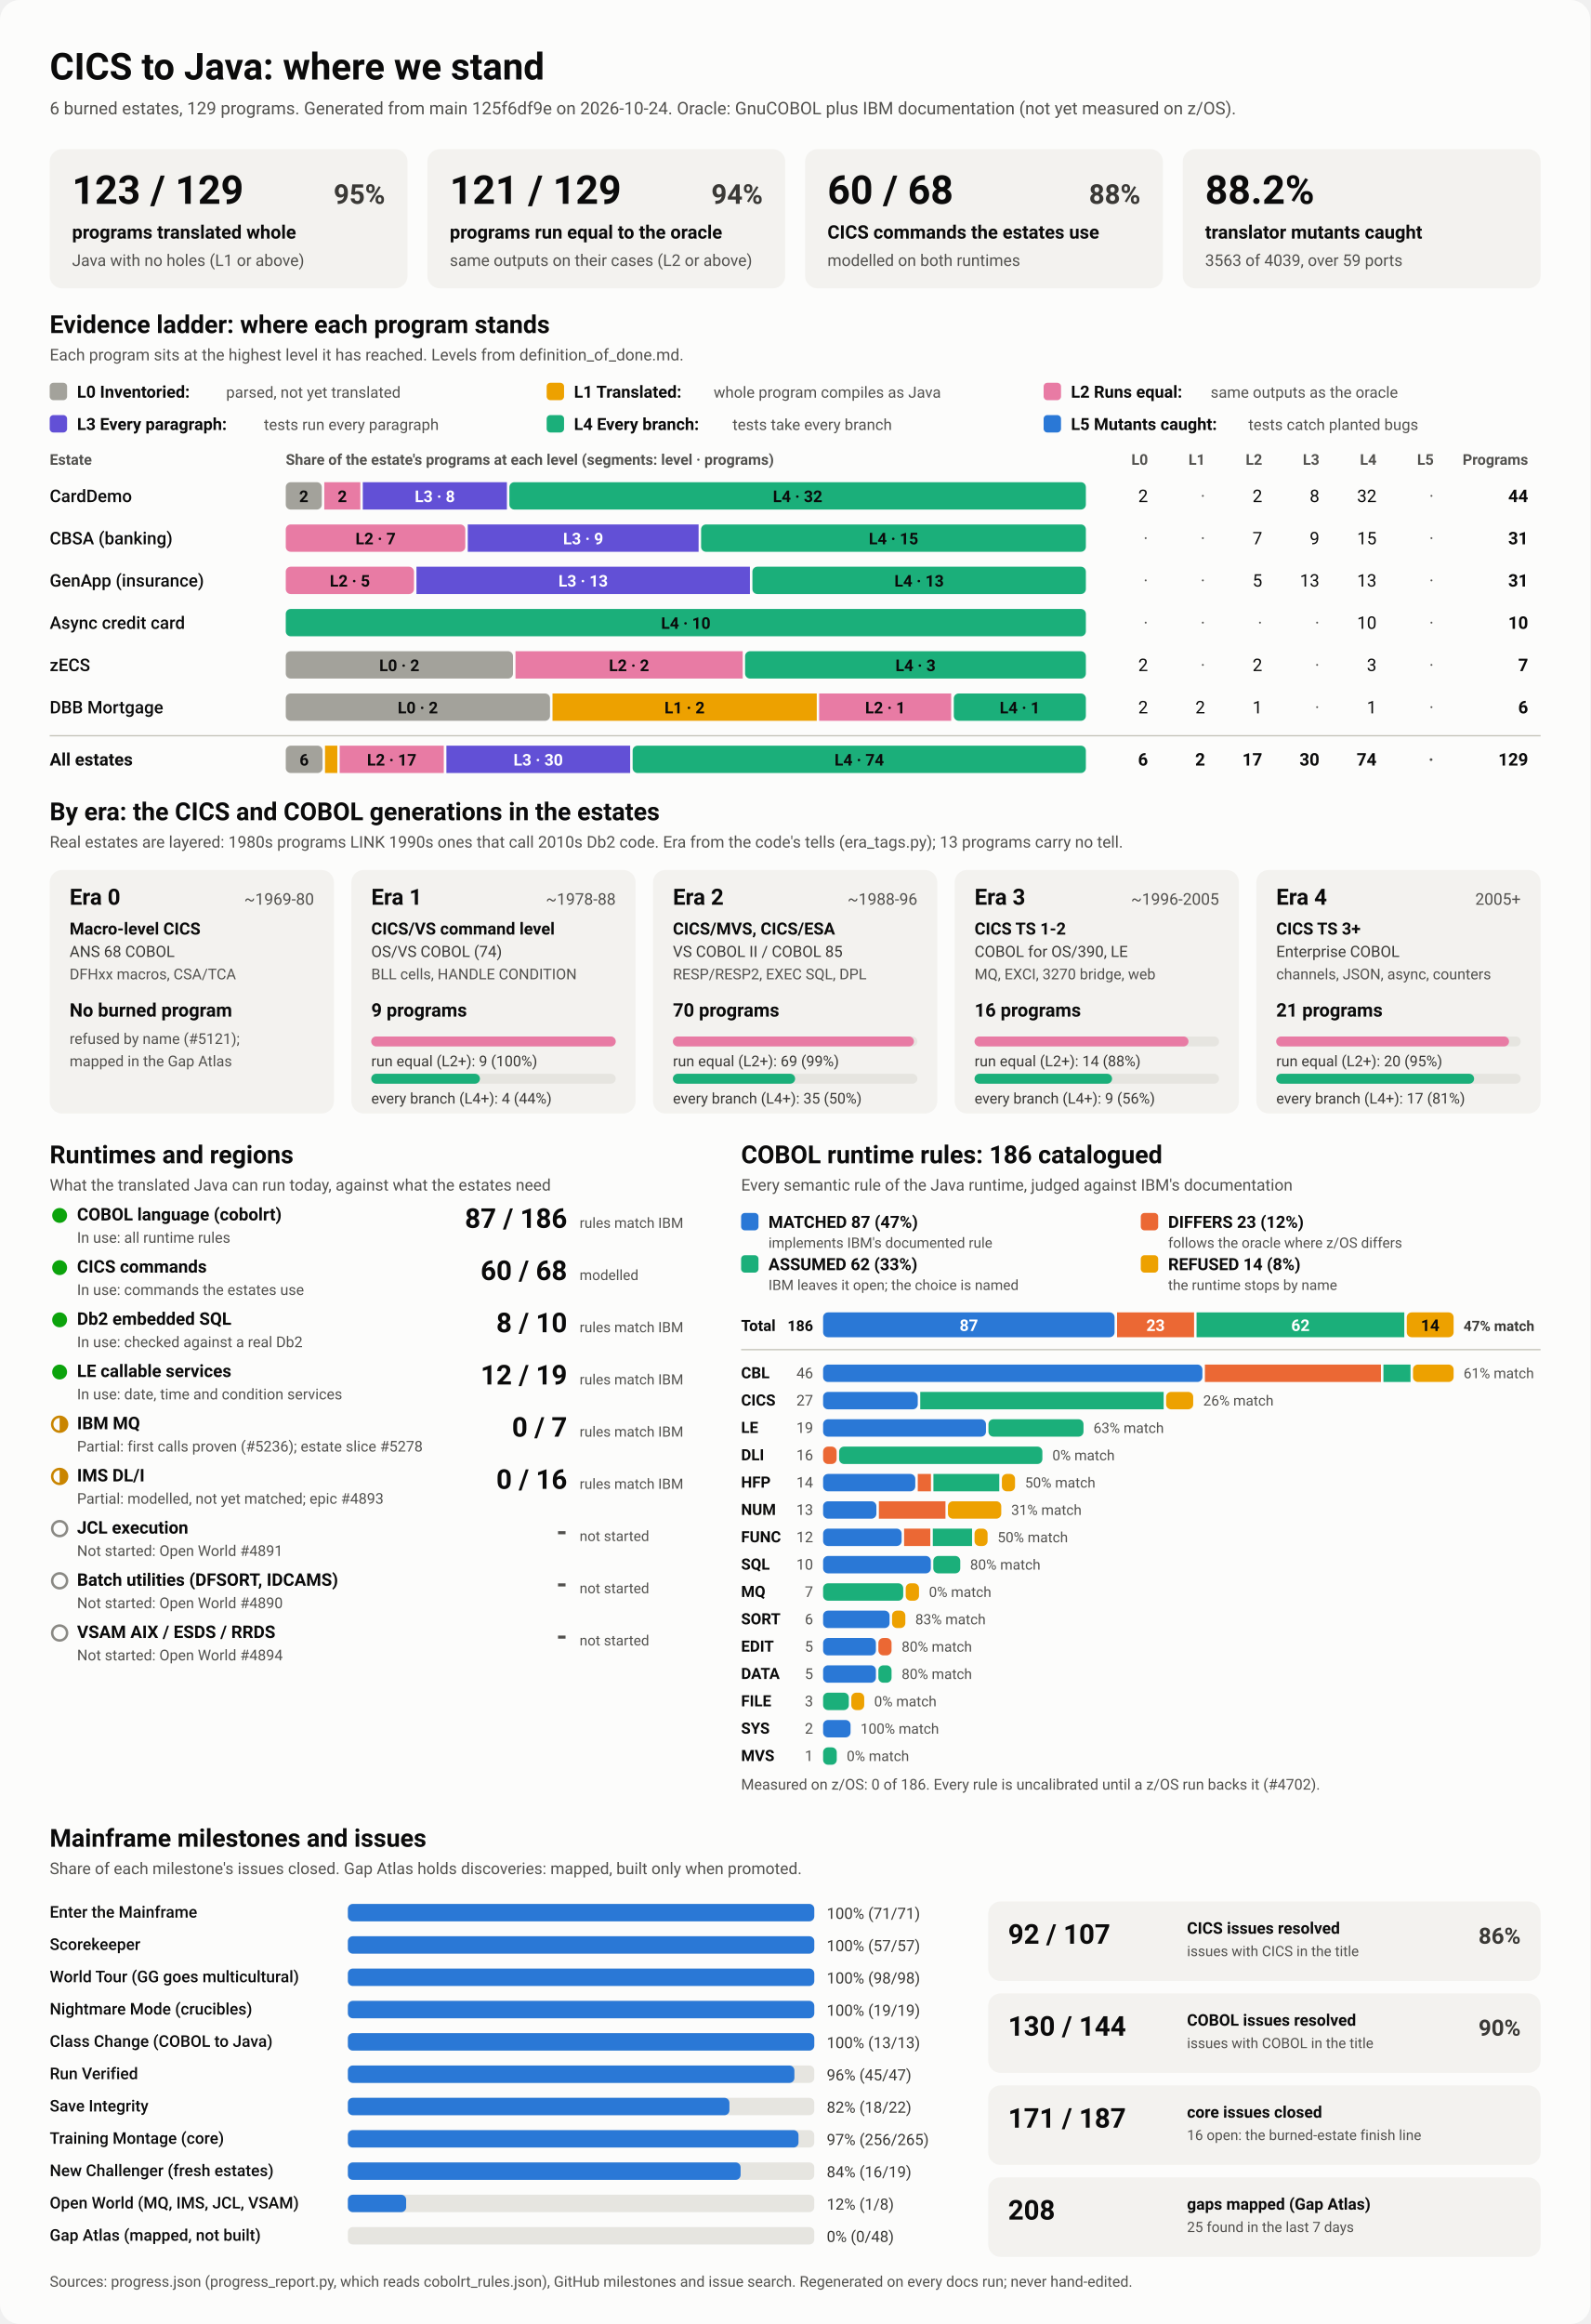
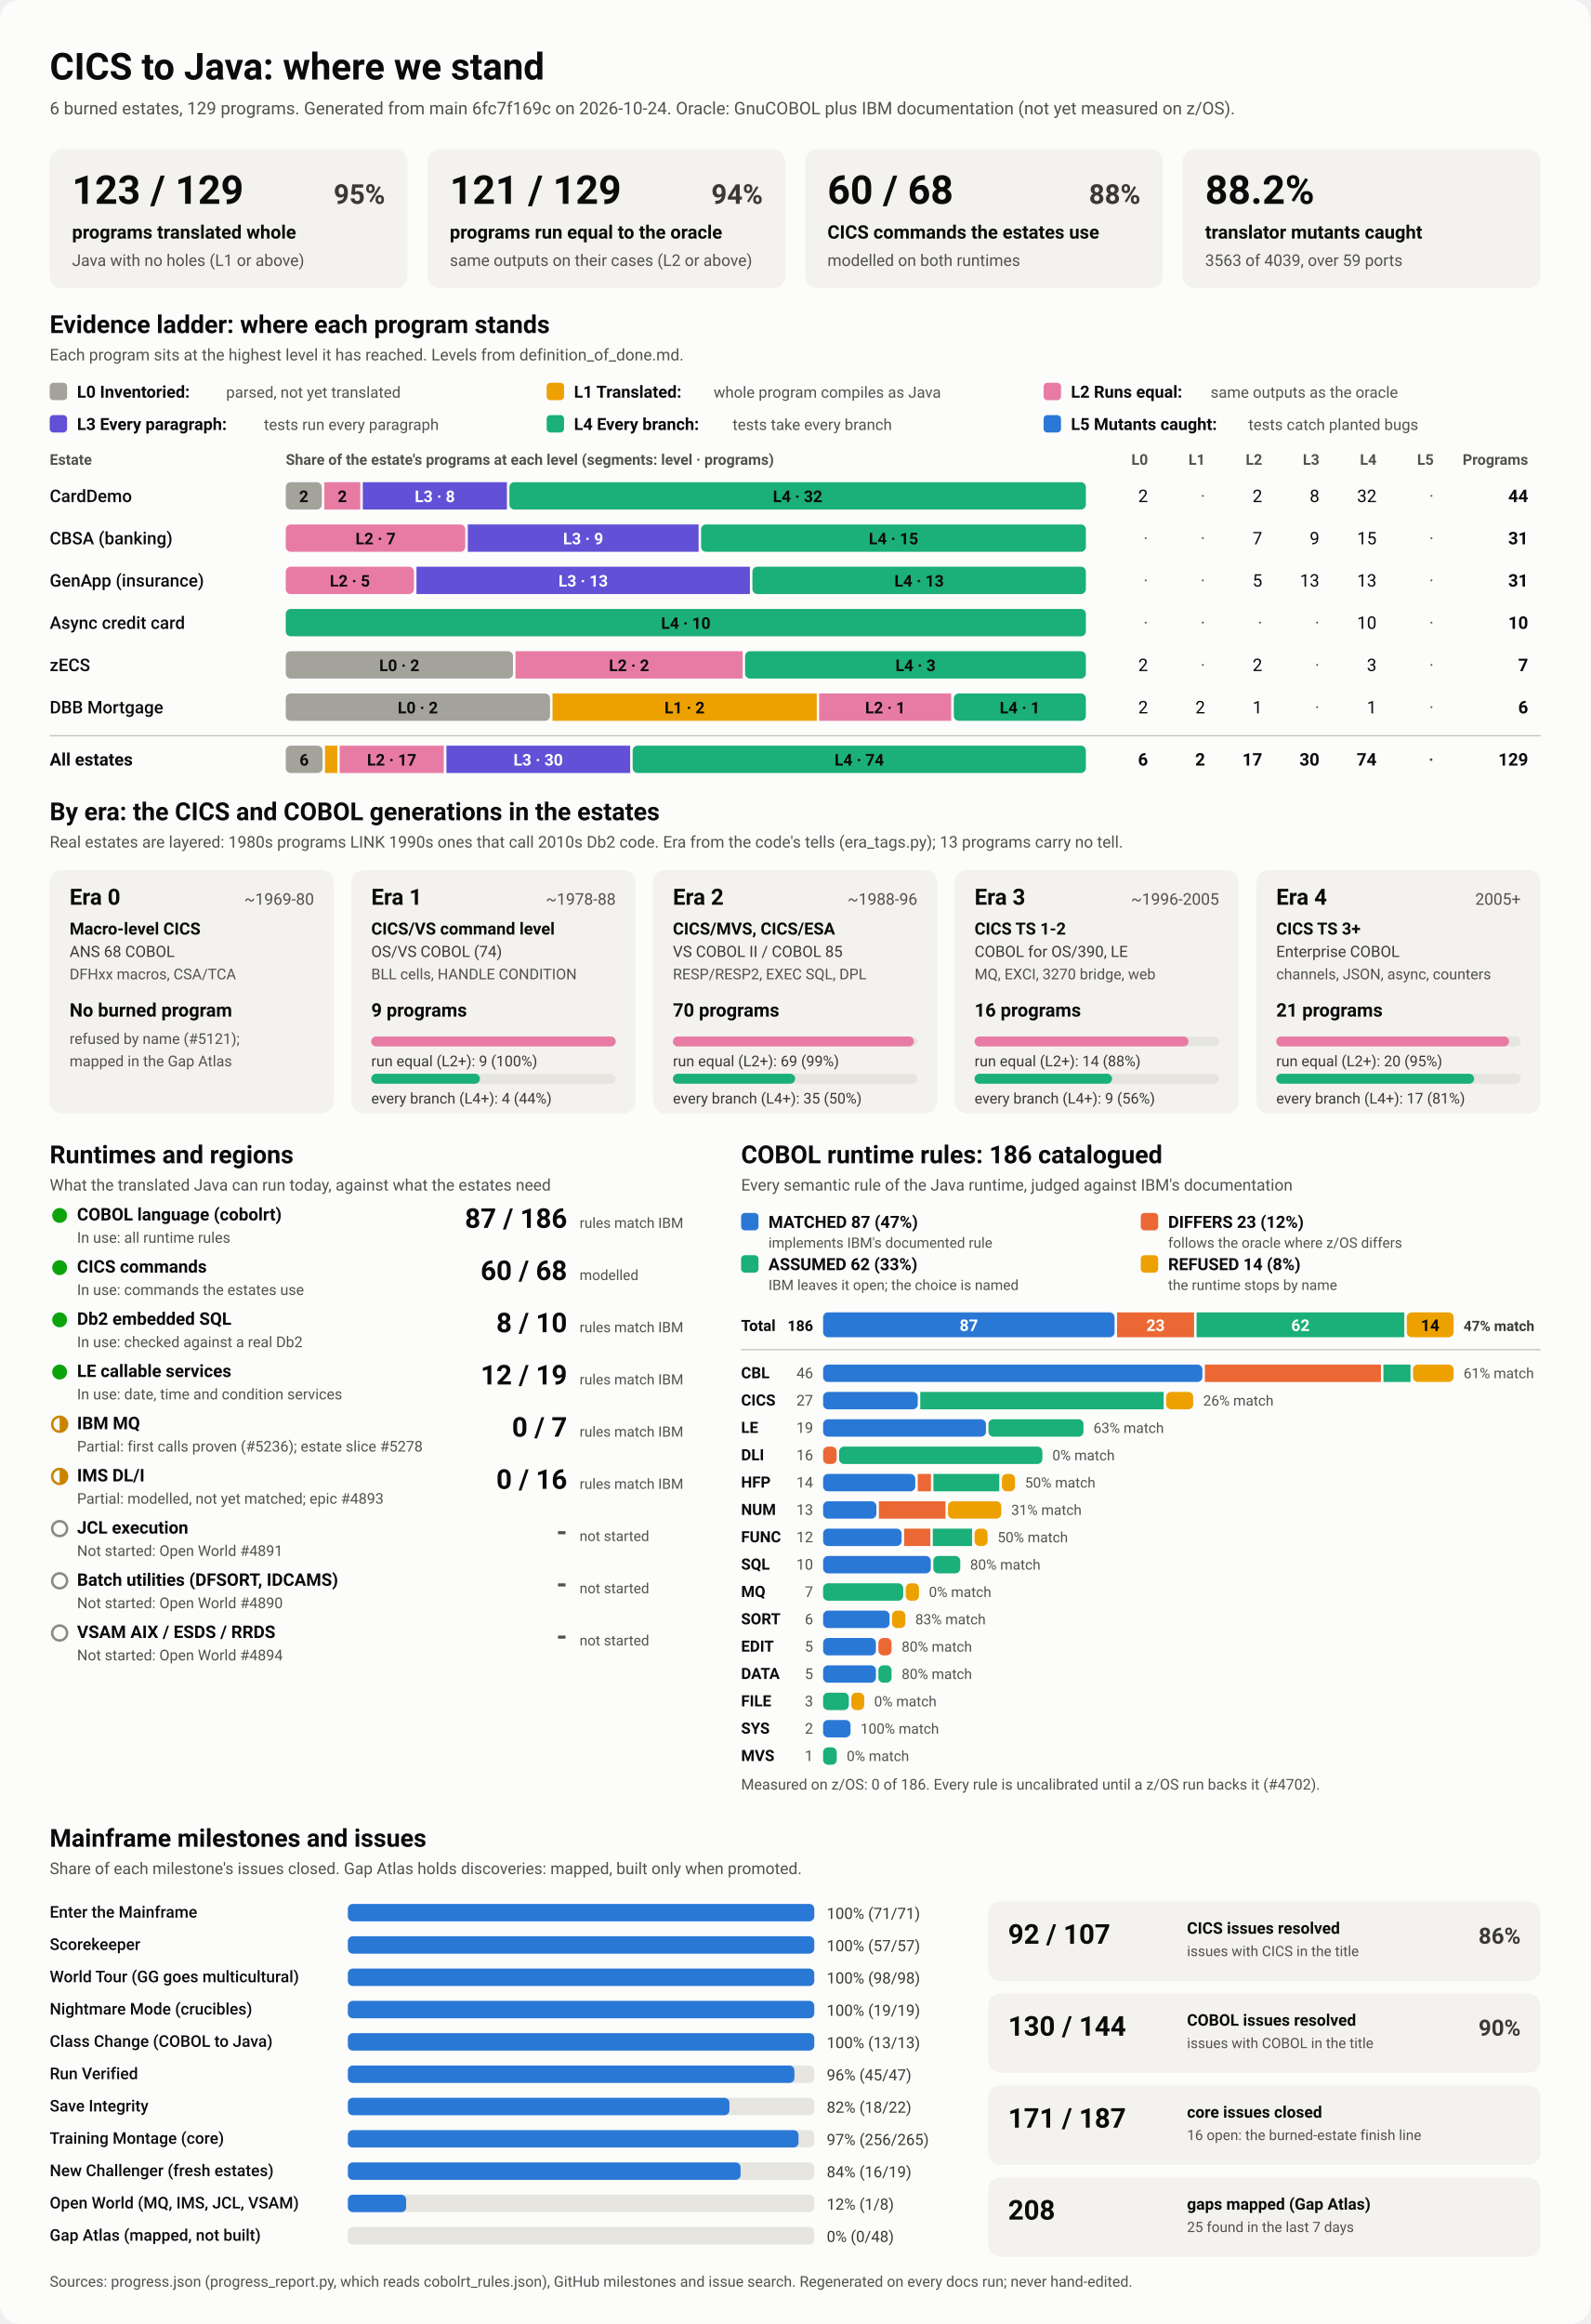
<svg xmlns="http://www.w3.org/2000/svg" viewBox="0 0 1280 1870" width="1280" height="1870" role="img" aria-labelledby="ttl">
  <style>
    svg { font-family: system-ui, -apple-system, 'Segoe UI', Roboto, Helvetica, Arial, sans-serif; }
    .bg { fill: #fcfcfb; }
    .card { fill: #f3f2ef; }
    .track { fill: #e6e5e0; }
    .rule { stroke: #c3c2b7; stroke-width: 1; }
    .t1 { fill: #0b0b0b; } .t2 { fill: #3a3936; } .t3 { fill: #52514e; }
    .on-dark { fill: #ffffff; } .on-light { fill: #0b0b0b; }
    .lv0 { fill: #a3a29b; } .lv1 { fill: #eda100; } .lv2 { fill: #e87ba4; } .lv3 { fill: #6250d6; } .lv4 { fill: #1baf7a; } .lv5 { fill: #2a78d6; } 
    .s0 { fill: #2a78d6; } .s1 { fill: #eb6834; } .s2 { fill: #1baf7a; } .s3 { fill: #eda100; } 
    .prog { fill: #2a78d6; }
    .st-good { fill: #0ca30c; } .st-warn { fill: none; stroke: #c98500; stroke-width: 2; }
    .st-warn-fill { fill: #c98500; } .st-none { fill: none; stroke: #8a8984; stroke-width: 2; }
    @media (prefers-color-scheme: dark) {
      .bg { fill: #1a1a19; } .card { fill: #242422; } .track { fill: #383835; } .rule { stroke: #52514e; }
      .t1 { fill: #f0efec; } .t2 { fill: #dddcd6; } .t3 { fill: #c3c2b7; }
      .on-light { fill: #0b0b0b; } .prog { fill: #3987e5; }
      .lv0 { fill: #6b6a64; } .lv1 { fill: #c98500; } .lv2 { fill: #d55181; } .lv3 { fill: #9085e9; } .lv4 { fill: #199e70; } .lv5 { fill: #3987e5; } 
      .s0 { fill: #3987e5; } .s1 { fill: #d95926; } .s2 { fill: #199e70; } .s3 { fill: #c98500; } 
    }
  </style>
  <rect class="bg" width="1280" height="1870" rx="16" />
  <text x="40.0" y="64.0" class="t1" font-size="30" font-weight="700" text-anchor="start">CICS to Java: where we stand</text>
-   <text x="40.0" y="92.0" class="t3" font-size="14" font-weight="400" text-anchor="start">6 burned estates, 129 programs. Generated from main 125f6df9e on 2026-10-24. Oracle: GnuCOBOL plus IBM documentation (not yet measured on z/OS).</text>
+   <text x="40.0" y="92.0" class="t3" font-size="14" font-weight="400" text-anchor="start">6 burned estates, 129 programs. Generated from main 6fc7f169c on 2026-10-24. Oracle: GnuCOBOL plus IBM documentation (not yet measured on z/OS).</text>
  <rect x="40.0" y="120.0" width="288.0" height="112.0" rx="10" class="card" />
  <text x="58.0" y="164.0" class="t1" font-size="32" font-weight="700" text-anchor="start">123 / 129</text>
  <text x="310.0" y="164.0" class="t2" font-size="22" font-weight="600" text-anchor="end">95%</text>
  <text x="58.0" y="192.0" class="t1" font-size="15" font-weight="600" text-anchor="start">programs translated whole</text>
  <text x="58.0" y="214.0" class="t3" font-size="13" font-weight="400" text-anchor="start">Java with no holes (L1 or above)</text>
  <rect x="344.0" y="120.0" width="288.0" height="112.0" rx="10" class="card" />
  <text x="362.0" y="164.0" class="t1" font-size="32" font-weight="700" text-anchor="start">121 / 129</text>
  <text x="614.0" y="164.0" class="t2" font-size="22" font-weight="600" text-anchor="end">94%</text>
  <text x="362.0" y="192.0" class="t1" font-size="15" font-weight="600" text-anchor="start">programs run equal to the oracle</text>
  <text x="362.0" y="214.0" class="t3" font-size="13" font-weight="400" text-anchor="start">same outputs on their cases (L2 or above)</text>
  <rect x="648.0" y="120.0" width="288.0" height="112.0" rx="10" class="card" />
  <text x="666.0" y="164.0" class="t1" font-size="32" font-weight="700" text-anchor="start">60 / 68</text>
  <text x="918.0" y="164.0" class="t2" font-size="22" font-weight="600" text-anchor="end">88%</text>
  <text x="666.0" y="192.0" class="t1" font-size="15" font-weight="600" text-anchor="start">CICS commands the estates use</text>
  <text x="666.0" y="214.0" class="t3" font-size="13" font-weight="400" text-anchor="start">modelled on both runtimes</text>
  <rect x="952.0" y="120.0" width="288.0" height="112.0" rx="10" class="card" />
  <text x="970.0" y="164.0" class="t1" font-size="32" font-weight="700" text-anchor="start">88.2%</text>
  <text x="970.0" y="192.0" class="t1" font-size="15" font-weight="600" text-anchor="start">translator mutants caught</text>
  <text x="970.0" y="214.0" class="t3" font-size="13" font-weight="400" text-anchor="start">3563 of 4039, over 59 ports</text>
  <text x="40.0" y="268.0" class="t1" font-size="20" font-weight="700" text-anchor="start">Evidence ladder: where each program stands</text>
  <text x="40.0" y="290.0" class="t3" font-size="13" font-weight="400" text-anchor="start">Each program sits at the highest level it has reached. Levels from definition_of_done.md.</text>
  <rect x="40.0" y="308.0" width="14.0" height="14.0" rx="3" class="lv0" />
  <text x="62.0" y="320.0" class="t1" font-size="13.5" font-weight="600" text-anchor="start">L0 Inventoried:</text>
  <text x="182.0" y="320.0" class="t3" font-size="12.5" font-weight="400" text-anchor="start">parsed, not yet translated</text>
  <rect x="440.0" y="308.0" width="14.0" height="14.0" rx="3" class="lv1" />
  <text x="462.0" y="320.0" class="t1" font-size="13.5" font-weight="600" text-anchor="start">L1 Translated:</text>
  <text x="574.4" y="320.0" class="t3" font-size="12.5" font-weight="400" text-anchor="start">whole program compiles as Java</text>
  <rect x="840.0" y="308.0" width="14.0" height="14.0" rx="3" class="lv2" />
  <text x="862.0" y="320.0" class="t1" font-size="13.5" font-weight="600" text-anchor="start">L2 Runs equal:</text>
  <text x="974.4" y="320.0" class="t3" font-size="12.5" font-weight="400" text-anchor="start">same outputs as the oracle</text>
  <rect x="40.0" y="334.0" width="14.0" height="14.0" rx="3" class="lv3" />
  <text x="62.0" y="346.0" class="t1" font-size="13.5" font-weight="600" text-anchor="start">L3 Every paragraph:</text>
  <text x="212.4" y="346.0" class="t3" font-size="12.5" font-weight="400" text-anchor="start">tests run every paragraph</text>
  <rect x="440.0" y="334.0" width="14.0" height="14.0" rx="3" class="lv4" />
  <text x="462.0" y="346.0" class="t1" font-size="13.5" font-weight="600" text-anchor="start">L4 Every branch:</text>
  <text x="589.6" y="346.0" class="t3" font-size="12.5" font-weight="400" text-anchor="start">tests take every branch</text>
  <rect x="840.0" y="334.0" width="14.0" height="14.0" rx="3" class="lv5" />
  <text x="862.0" y="346.0" class="t1" font-size="13.5" font-weight="600" text-anchor="start">L5 Mutants caught:</text>
  <text x="1004.8" y="346.0" class="t3" font-size="12.5" font-weight="400" text-anchor="start">tests catch planted bugs</text>
  <text x="40.0" y="374.0" class="t3" font-size="12" font-weight="600" text-anchor="start">Estate</text>
  <text x="230.0" y="374.0" class="t3" font-size="12" font-weight="600" text-anchor="start">Share of the estate's programs at each level (segments: level · programs)</text>
  <text x="924.0" y="374.0" class="t3" font-size="12" font-weight="600" text-anchor="end">L0</text>
  <text x="970.0" y="374.0" class="t3" font-size="12" font-weight="600" text-anchor="end">L1</text>
  <text x="1016.0" y="374.0" class="t3" font-size="12" font-weight="600" text-anchor="end">L2</text>
  <text x="1062.0" y="374.0" class="t3" font-size="12" font-weight="600" text-anchor="end">L3</text>
  <text x="1108.0" y="374.0" class="t3" font-size="12" font-weight="600" text-anchor="end">L4</text>
  <text x="1154.0" y="374.0" class="t3" font-size="12" font-weight="600" text-anchor="end">L5</text>
  <text x="1230.0" y="374.0" class="t3" font-size="12" font-weight="600" text-anchor="end">Programs</text>
  <text x="40.0" y="404.0" class="t1" font-size="14" font-weight="500" text-anchor="start">CardDemo</text>
  <rect x="230.0" y="388.0" width="29.0" height="22.0" rx="4" class="lv0" />
  <text x="244.5" y="404.0" class="on-light" font-size="13" font-weight="600" text-anchor="middle">2</text>
  <rect x="261.0" y="388.0" width="29.0" height="22.0" rx="0" class="lv2" />
  <text x="275.5" y="404.0" class="on-light" font-size="13" font-weight="600" text-anchor="middle">2</text>
  <rect x="292.0" y="388.0" width="116.0" height="22.0" rx="0" class="lv3" />
  <text x="350.0" y="404.0" class="on-dark" font-size="13" font-weight="600" text-anchor="middle">L3 · 8</text>
  <rect x="410.0" y="388.0" width="464.0" height="22.0" rx="4" class="lv4" />
  <text x="642.0" y="404.0" class="on-light" font-size="13" font-weight="600" text-anchor="middle">L4 · 32</text>
  <text x="924.0" y="404.0" class="t1" font-size="14" font-weight="400" text-anchor="end">2</text>
  <text x="970.0" y="404.0" class="t3" font-size="14" font-weight="400" text-anchor="end">·</text>
  <text x="1016.0" y="404.0" class="t1" font-size="14" font-weight="400" text-anchor="end">2</text>
  <text x="1062.0" y="404.0" class="t1" font-size="14" font-weight="400" text-anchor="end">8</text>
  <text x="1108.0" y="404.0" class="t1" font-size="14" font-weight="400" text-anchor="end">32</text>
  <text x="1154.0" y="404.0" class="t3" font-size="14" font-weight="400" text-anchor="end">·</text>
  <text x="1230.0" y="404.0" class="t1" font-size="14" font-weight="700" text-anchor="end">44</text>
  <text x="40.0" y="438.0" class="t1" font-size="14" font-weight="500" text-anchor="start">CBSA (banking)</text>
  <rect x="230.0" y="422.0" width="144.5" height="22.0" rx="4" class="lv2" />
  <text x="302.3" y="438.0" class="on-light" font-size="13" font-weight="600" text-anchor="middle">L2 · 7</text>
  <rect x="376.5" y="422.0" width="185.8" height="22.0" rx="0" class="lv3" />
  <text x="469.4" y="438.0" class="on-dark" font-size="13" font-weight="600" text-anchor="middle">L3 · 9</text>
  <rect x="564.3" y="422.0" width="309.7" height="22.0" rx="4" class="lv4" />
  <text x="719.2" y="438.0" class="on-light" font-size="13" font-weight="600" text-anchor="middle">L4 · 15</text>
  <text x="924.0" y="438.0" class="t3" font-size="14" font-weight="400" text-anchor="end">·</text>
  <text x="970.0" y="438.0" class="t3" font-size="14" font-weight="400" text-anchor="end">·</text>
  <text x="1016.0" y="438.0" class="t1" font-size="14" font-weight="400" text-anchor="end">7</text>
  <text x="1062.0" y="438.0" class="t1" font-size="14" font-weight="400" text-anchor="end">9</text>
  <text x="1108.0" y="438.0" class="t1" font-size="14" font-weight="400" text-anchor="end">15</text>
  <text x="1154.0" y="438.0" class="t3" font-size="14" font-weight="400" text-anchor="end">·</text>
  <text x="1230.0" y="438.0" class="t1" font-size="14" font-weight="700" text-anchor="end">31</text>
  <text x="40.0" y="472.0" class="t1" font-size="14" font-weight="500" text-anchor="start">GenApp (insurance)</text>
  <rect x="230.0" y="456.0" width="103.2" height="22.0" rx="4" class="lv2" />
  <text x="281.6" y="472.0" class="on-light" font-size="13" font-weight="600" text-anchor="middle">L2 · 5</text>
  <rect x="335.2" y="456.0" width="268.4" height="22.0" rx="0" class="lv3" />
  <text x="469.4" y="472.0" class="on-dark" font-size="13" font-weight="600" text-anchor="middle">L3 · 13</text>
  <rect x="605.6" y="456.0" width="268.4" height="22.0" rx="4" class="lv4" />
  <text x="739.8" y="472.0" class="on-light" font-size="13" font-weight="600" text-anchor="middle">L4 · 13</text>
  <text x="924.0" y="472.0" class="t3" font-size="14" font-weight="400" text-anchor="end">·</text>
  <text x="970.0" y="472.0" class="t3" font-size="14" font-weight="400" text-anchor="end">·</text>
  <text x="1016.0" y="472.0" class="t1" font-size="14" font-weight="400" text-anchor="end">5</text>
  <text x="1062.0" y="472.0" class="t1" font-size="14" font-weight="400" text-anchor="end">13</text>
  <text x="1108.0" y="472.0" class="t1" font-size="14" font-weight="400" text-anchor="end">13</text>
  <text x="1154.0" y="472.0" class="t3" font-size="14" font-weight="400" text-anchor="end">·</text>
  <text x="1230.0" y="472.0" class="t1" font-size="14" font-weight="700" text-anchor="end">31</text>
  <text x="40.0" y="506.0" class="t1" font-size="14" font-weight="500" text-anchor="start">Async credit card</text>
  <rect x="230.0" y="490.0" width="644.0" height="22.0" rx="4" class="lv4" />
  <text x="552.0" y="506.0" class="on-light" font-size="13" font-weight="600" text-anchor="middle">L4 · 10</text>
  <text x="924.0" y="506.0" class="t3" font-size="14" font-weight="400" text-anchor="end">·</text>
  <text x="970.0" y="506.0" class="t3" font-size="14" font-weight="400" text-anchor="end">·</text>
  <text x="1016.0" y="506.0" class="t3" font-size="14" font-weight="400" text-anchor="end">·</text>
  <text x="1062.0" y="506.0" class="t3" font-size="14" font-weight="400" text-anchor="end">·</text>
  <text x="1108.0" y="506.0" class="t1" font-size="14" font-weight="400" text-anchor="end">10</text>
  <text x="1154.0" y="506.0" class="t3" font-size="14" font-weight="400" text-anchor="end">·</text>
  <text x="1230.0" y="506.0" class="t1" font-size="14" font-weight="700" text-anchor="end">10</text>
  <text x="40.0" y="540.0" class="t1" font-size="14" font-weight="500" text-anchor="start">zECS</text>
  <rect x="230.0" y="524.0" width="182.9" height="22.0" rx="4" class="lv0" />
  <text x="321.4" y="540.0" class="on-light" font-size="13" font-weight="600" text-anchor="middle">L0 · 2</text>
  <rect x="414.9" y="524.0" width="182.9" height="22.0" rx="0" class="lv2" />
  <text x="506.3" y="540.0" class="on-light" font-size="13" font-weight="600" text-anchor="middle">L2 · 2</text>
  <rect x="599.7" y="524.0" width="274.3" height="22.0" rx="4" class="lv4" />
  <text x="736.9" y="540.0" class="on-light" font-size="13" font-weight="600" text-anchor="middle">L4 · 3</text>
  <text x="924.0" y="540.0" class="t1" font-size="14" font-weight="400" text-anchor="end">2</text>
  <text x="970.0" y="540.0" class="t3" font-size="14" font-weight="400" text-anchor="end">·</text>
  <text x="1016.0" y="540.0" class="t1" font-size="14" font-weight="400" text-anchor="end">2</text>
  <text x="1062.0" y="540.0" class="t3" font-size="14" font-weight="400" text-anchor="end">·</text>
  <text x="1108.0" y="540.0" class="t1" font-size="14" font-weight="400" text-anchor="end">3</text>
  <text x="1154.0" y="540.0" class="t3" font-size="14" font-weight="400" text-anchor="end">·</text>
  <text x="1230.0" y="540.0" class="t1" font-size="14" font-weight="700" text-anchor="end">7</text>
  <text x="40.0" y="574.0" class="t1" font-size="14" font-weight="500" text-anchor="start">DBB Mortgage</text>
  <rect x="230.0" y="558.0" width="212.7" height="22.0" rx="4" class="lv0" />
  <text x="336.3" y="574.0" class="on-light" font-size="13" font-weight="600" text-anchor="middle">L0 · 2</text>
  <rect x="444.7" y="558.0" width="212.7" height="22.0" rx="0" class="lv1" />
  <text x="551.0" y="574.0" class="on-light" font-size="13" font-weight="600" text-anchor="middle">L1 · 2</text>
  <rect x="659.3" y="558.0" width="106.3" height="22.0" rx="0" class="lv2" />
  <text x="712.5" y="574.0" class="on-light" font-size="13" font-weight="600" text-anchor="middle">L2 · 1</text>
  <rect x="767.7" y="558.0" width="106.3" height="22.0" rx="4" class="lv4" />
  <text x="820.8" y="574.0" class="on-light" font-size="13" font-weight="600" text-anchor="middle">L4 · 1</text>
  <text x="924.0" y="574.0" class="t1" font-size="14" font-weight="400" text-anchor="end">2</text>
  <text x="970.0" y="574.0" class="t1" font-size="14" font-weight="400" text-anchor="end">2</text>
  <text x="1016.0" y="574.0" class="t1" font-size="14" font-weight="400" text-anchor="end">1</text>
  <text x="1062.0" y="574.0" class="t3" font-size="14" font-weight="400" text-anchor="end">·</text>
  <text x="1108.0" y="574.0" class="t1" font-size="14" font-weight="400" text-anchor="end">1</text>
  <text x="1154.0" y="574.0" class="t3" font-size="14" font-weight="400" text-anchor="end">·</text>
  <text x="1230.0" y="574.0" class="t1" font-size="14" font-weight="700" text-anchor="end">6</text>
  <line x1="40" x2="1240" y1="592" y2="592" class="rule" />
  <text x="40.0" y="616.0" class="t1" font-size="14" font-weight="700" text-anchor="start">All estates</text>
  <rect x="230.0" y="600.0" width="29.6" height="22.0" rx="4" class="lv0" />
  <text x="244.8" y="616.0" class="on-light" font-size="13" font-weight="600" text-anchor="middle">6</text>
  <rect x="261.6" y="600.0" width="9.9" height="22.0" rx="0" class="lv1" />
  <rect x="273.4" y="600.0" width="83.8" height="22.0" rx="0" class="lv2" />
  <text x="315.3" y="616.0" class="on-light" font-size="13" font-weight="600" text-anchor="middle">L2 · 17</text>
  <rect x="359.3" y="600.0" width="147.9" height="22.0" rx="0" class="lv3" />
  <text x="433.2" y="616.0" class="on-dark" font-size="13" font-weight="600" text-anchor="middle">L3 · 30</text>
  <rect x="509.2" y="600.0" width="364.8" height="22.0" rx="4" class="lv4" />
  <text x="691.6" y="616.0" class="on-light" font-size="13" font-weight="600" text-anchor="middle">L4 · 74</text>
  <text x="924.0" y="616.0" class="t1" font-size="14" font-weight="700" text-anchor="end">6</text>
  <text x="970.0" y="616.0" class="t1" font-size="14" font-weight="700" text-anchor="end">2</text>
  <text x="1016.0" y="616.0" class="t1" font-size="14" font-weight="700" text-anchor="end">17</text>
  <text x="1062.0" y="616.0" class="t1" font-size="14" font-weight="700" text-anchor="end">30</text>
  <text x="1108.0" y="616.0" class="t1" font-size="14" font-weight="700" text-anchor="end">74</text>
  <text x="1154.0" y="616.0" class="t3" font-size="14" font-weight="700" text-anchor="end">·</text>
  <text x="1230.0" y="616.0" class="t1" font-size="14" font-weight="700" text-anchor="end">129</text>
  <text x="40.0" y="660.0" class="t1" font-size="20" font-weight="700" text-anchor="start">By era: the CICS and COBOL generations in the estates</text>
  <text x="40.0" y="682.0" class="t3" font-size="13" font-weight="400" text-anchor="start">Real estates are layered: 1980s programs LINK 1990s ones that call 2010s Db2 code. Era from the code's tells (era_tags.py); 13 programs carry no tell.</text>
  <rect x="40.0" y="700.0" width="228.8" height="196.0" rx="10" class="card" />
  <text x="56.0" y="728.0" class="t1" font-size="18" font-weight="700" text-anchor="start">Era 0</text>
  <text x="252.8" y="728.0" class="t3" font-size="13" font-weight="400" text-anchor="end">~1969-80</text>
  <text x="56.0" y="752.0" class="t1" font-size="13.5" font-weight="600" text-anchor="start">Macro-level CICS</text>
  <text x="56.0" y="770.0" class="t2" font-size="12.5" font-weight="400" text-anchor="start">ANS 68 COBOL</text>
  <text x="56.0" y="788.0" class="t3" font-size="12" font-weight="400" text-anchor="start">DFHxx macros, CSA/TCA</text>
  <text x="56.0" y="818.0" class="t1" font-size="15" font-weight="700" text-anchor="start">No burned program</text>
  <text x="56.0" y="840.0" class="t3" font-size="12" font-weight="400" text-anchor="start">refused by name (#5121);</text>
  <text x="56.0" y="858.0" class="t3" font-size="12" font-weight="400" text-anchor="start">mapped in the Gap Atlas</text>
  <rect x="282.8" y="700.0" width="228.8" height="196.0" rx="10" class="card" />
  <text x="298.8" y="728.0" class="t1" font-size="18" font-weight="700" text-anchor="start">Era 1</text>
  <text x="495.6" y="728.0" class="t3" font-size="13" font-weight="400" text-anchor="end">~1978-88</text>
  <text x="298.8" y="752.0" class="t1" font-size="13.5" font-weight="600" text-anchor="start">CICS/VS command level</text>
  <text x="298.8" y="770.0" class="t2" font-size="12.5" font-weight="400" text-anchor="start">OS/VS COBOL (74)</text>
  <text x="298.8" y="788.0" class="t3" font-size="12" font-weight="400" text-anchor="start">BLL cells, HANDLE CONDITION</text>
  <text x="298.8" y="818.0" class="t1" font-size="15" font-weight="700" text-anchor="start">9 programs</text>
  <rect x="298.8" y="834.0" width="196.8" height="8.0" rx="4" class="track" />
  <rect x="298.8" y="834.0" width="196.8" height="8.0" rx="4" class="lv2" />
  <text x="298.8" y="858.0" class="t2" font-size="12" font-weight="400" text-anchor="start">run equal (L2+): 9 (100%)</text>
  <rect x="298.8" y="864.0" width="196.8" height="8.0" rx="4" class="track" />
  <rect x="298.8" y="864.0" width="87.5" height="8.0" rx="4" class="lv4" />
  <text x="298.8" y="888.0" class="t2" font-size="12" font-weight="400" text-anchor="start">every branch (L4+): 4 (44%)</text>
  <rect x="525.6" y="700.0" width="228.8" height="196.0" rx="10" class="card" />
  <text x="541.6" y="728.0" class="t1" font-size="18" font-weight="700" text-anchor="start">Era 2</text>
  <text x="738.4" y="728.0" class="t3" font-size="13" font-weight="400" text-anchor="end">~1988-96</text>
  <text x="541.6" y="752.0" class="t1" font-size="13.5" font-weight="600" text-anchor="start">CICS/MVS, CICS/ESA</text>
  <text x="541.6" y="770.0" class="t2" font-size="12.5" font-weight="400" text-anchor="start">VS COBOL II / COBOL 85</text>
  <text x="541.6" y="788.0" class="t3" font-size="12" font-weight="400" text-anchor="start">RESP/RESP2, EXEC SQL, DPL</text>
  <text x="541.6" y="818.0" class="t1" font-size="15" font-weight="700" text-anchor="start">70 programs</text>
  <rect x="541.6" y="834.0" width="196.8" height="8.0" rx="4" class="track" />
  <rect x="541.6" y="834.0" width="194.0" height="8.0" rx="4" class="lv2" />
  <text x="541.6" y="858.0" class="t2" font-size="12" font-weight="400" text-anchor="start">run equal (L2+): 69 (99%)</text>
  <rect x="541.6" y="864.0" width="196.8" height="8.0" rx="4" class="track" />
  <rect x="541.6" y="864.0" width="98.4" height="8.0" rx="4" class="lv4" />
  <text x="541.6" y="888.0" class="t2" font-size="12" font-weight="400" text-anchor="start">every branch (L4+): 35 (50%)</text>
  <rect x="768.4" y="700.0" width="228.8" height="196.0" rx="10" class="card" />
  <text x="784.4" y="728.0" class="t1" font-size="18" font-weight="700" text-anchor="start">Era 3</text>
  <text x="981.2" y="728.0" class="t3" font-size="13" font-weight="400" text-anchor="end">~1996-2005</text>
  <text x="784.4" y="752.0" class="t1" font-size="13.5" font-weight="600" text-anchor="start">CICS TS 1-2</text>
  <text x="784.4" y="770.0" class="t2" font-size="12.5" font-weight="400" text-anchor="start">COBOL for OS/390, LE</text>
  <text x="784.4" y="788.0" class="t3" font-size="12" font-weight="400" text-anchor="start">MQ, EXCI, 3270 bridge, web</text>
  <text x="784.4" y="818.0" class="t1" font-size="15" font-weight="700" text-anchor="start">16 programs</text>
  <rect x="784.4" y="834.0" width="196.8" height="8.0" rx="4" class="track" />
  <rect x="784.4" y="834.0" width="172.2" height="8.0" rx="4" class="lv2" />
  <text x="784.4" y="858.0" class="t2" font-size="12" font-weight="400" text-anchor="start">run equal (L2+): 14 (88%)</text>
  <rect x="784.4" y="864.0" width="196.8" height="8.0" rx="4" class="track" />
  <rect x="784.4" y="864.0" width="110.7" height="8.0" rx="4" class="lv4" />
  <text x="784.4" y="888.0" class="t2" font-size="12" font-weight="400" text-anchor="start">every branch (L4+): 9 (56%)</text>
  <rect x="1011.2" y="700.0" width="228.8" height="196.0" rx="10" class="card" />
  <text x="1027.2" y="728.0" class="t1" font-size="18" font-weight="700" text-anchor="start">Era 4</text>
  <text x="1224.0" y="728.0" class="t3" font-size="13" font-weight="400" text-anchor="end">2005+</text>
  <text x="1027.2" y="752.0" class="t1" font-size="13.5" font-weight="600" text-anchor="start">CICS TS 3+</text>
  <text x="1027.2" y="770.0" class="t2" font-size="12.5" font-weight="400" text-anchor="start">Enterprise COBOL</text>
  <text x="1027.2" y="788.0" class="t3" font-size="12" font-weight="400" text-anchor="start">channels, JSON, async, counters</text>
  <text x="1027.2" y="818.0" class="t1" font-size="15" font-weight="700" text-anchor="start">21 programs</text>
  <rect x="1027.2" y="834.0" width="196.8" height="8.0" rx="4" class="track" />
  <rect x="1027.2" y="834.0" width="187.4" height="8.0" rx="4" class="lv2" />
  <text x="1027.2" y="858.0" class="t2" font-size="12" font-weight="400" text-anchor="start">run equal (L2+): 20 (95%)</text>
  <rect x="1027.2" y="864.0" width="196.8" height="8.0" rx="4" class="track" />
  <rect x="1027.2" y="864.0" width="159.3" height="8.0" rx="4" class="lv4" />
  <text x="1027.2" y="888.0" class="t2" font-size="12" font-weight="400" text-anchor="start">every branch (L4+): 17 (81%)</text>
  <text x="40.0" y="936.0" class="t1" font-size="20" font-weight="700" text-anchor="start">Runtimes and regions</text>
  <text x="40.0" y="958.0" class="t3" font-size="13" font-weight="400" text-anchor="start">What the translated Java can run today, against what the estates need</text>
  <circle cx="48" cy="978" r="6" class="st-good" />
  <text x="62.0" y="982.0" class="t1" font-size="14" font-weight="600" text-anchor="start">COBOL language (cobolrt)</text>
  <text x="62.0" y="1000.0" class="t3" font-size="12" font-weight="400" text-anchor="start">In use: all runtime rules</text>
  <text x="456.5" y="988.0" class="t1" font-size="22" font-weight="700" text-anchor="end">87 / 186</text>
  <text x="466.5" y="988.0" class="t3" font-size="11.5" font-weight="400" text-anchor="start">rules match IBM</text>
  <circle cx="48" cy="1020" r="6" class="st-good" />
  <text x="62.0" y="1024.0" class="t1" font-size="14" font-weight="600" text-anchor="start">CICS commands</text>
  <text x="62.0" y="1042.0" class="t3" font-size="12" font-weight="400" text-anchor="start">In use: commands the estates use</text>
  <text x="456.5" y="1030.0" class="t1" font-size="22" font-weight="700" text-anchor="end">60 / 68</text>
  <text x="466.5" y="1030.0" class="t3" font-size="11.5" font-weight="400" text-anchor="start">modelled</text>
  <circle cx="48" cy="1062" r="6" class="st-good" />
  <text x="62.0" y="1066.0" class="t1" font-size="14" font-weight="600" text-anchor="start">Db2 embedded SQL</text>
  <text x="62.0" y="1084.0" class="t3" font-size="12" font-weight="400" text-anchor="start">In use: checked against a real Db2</text>
  <text x="456.5" y="1072.0" class="t1" font-size="22" font-weight="700" text-anchor="end">8 / 10</text>
  <text x="466.5" y="1072.0" class="t3" font-size="11.5" font-weight="400" text-anchor="start">rules match IBM</text>
  <circle cx="48" cy="1104" r="6" class="st-good" />
  <text x="62.0" y="1108.0" class="t1" font-size="14" font-weight="600" text-anchor="start">LE callable services</text>
  <text x="62.0" y="1126.0" class="t3" font-size="12" font-weight="400" text-anchor="start">In use: date, time and condition services</text>
  <text x="456.5" y="1114.0" class="t1" font-size="22" font-weight="700" text-anchor="end">12 / 19</text>
  <text x="466.5" y="1114.0" class="t3" font-size="11.5" font-weight="400" text-anchor="start">rules match IBM</text>
  <circle cx="48" cy="1146" r="6" class="st-warn" />
  <path d="M 48 1140 A 6 6 0 0 1 48 1152 Z" class="st-warn-fill" />
  <text x="62.0" y="1150.0" class="t1" font-size="14" font-weight="600" text-anchor="start">IBM MQ</text>
  <text x="62.0" y="1168.0" class="t3" font-size="12" font-weight="400" text-anchor="start">Partial: first calls proven (#5236); estate slice #5278</text>
  <text x="456.5" y="1156.0" class="t1" font-size="22" font-weight="700" text-anchor="end">0 / 7</text>
  <text x="466.5" y="1156.0" class="t3" font-size="11.5" font-weight="400" text-anchor="start">rules match IBM</text>
  <circle cx="48" cy="1188" r="6" class="st-warn" />
  <path d="M 48 1182 A 6 6 0 0 1 48 1194 Z" class="st-warn-fill" />
  <text x="62.0" y="1192.0" class="t1" font-size="14" font-weight="600" text-anchor="start">IMS DL/I</text>
  <text x="62.0" y="1210.0" class="t3" font-size="12" font-weight="400" text-anchor="start">Partial: modelled, not yet matched; epic #4893</text>
  <text x="456.5" y="1198.0" class="t1" font-size="22" font-weight="700" text-anchor="end">0 / 16</text>
  <text x="466.5" y="1198.0" class="t3" font-size="11.5" font-weight="400" text-anchor="start">rules match IBM</text>
  <circle cx="48" cy="1230" r="6" class="st-none" />
  <text x="62.0" y="1234.0" class="t1" font-size="14" font-weight="600" text-anchor="start">JCL execution</text>
  <text x="62.0" y="1252.0" class="t3" font-size="12" font-weight="400" text-anchor="start">Not started: Open World #4891</text>
  <text x="456.5" y="1240.0" class="t3" font-size="22" font-weight="700" text-anchor="end">-</text>
  <text x="466.5" y="1240.0" class="t3" font-size="11.5" font-weight="400" text-anchor="start">not started</text>
  <circle cx="48" cy="1272" r="6" class="st-none" />
  <text x="62.0" y="1276.0" class="t1" font-size="14" font-weight="600" text-anchor="start">Batch utilities (DFSORT, IDCAMS)</text>
  <text x="62.0" y="1294.0" class="t3" font-size="12" font-weight="400" text-anchor="start">Not started: Open World #4890</text>
  <text x="456.5" y="1282.0" class="t3" font-size="22" font-weight="700" text-anchor="end">-</text>
  <text x="466.5" y="1282.0" class="t3" font-size="11.5" font-weight="400" text-anchor="start">not started</text>
  <circle cx="48" cy="1314" r="6" class="st-none" />
  <text x="62.0" y="1318.0" class="t1" font-size="14" font-weight="600" text-anchor="start">VSAM AIX / ESDS / RRDS</text>
  <text x="62.0" y="1336.0" class="t3" font-size="12" font-weight="400" text-anchor="start">Not started: Open World #4894</text>
  <text x="456.5" y="1324.0" class="t3" font-size="22" font-weight="700" text-anchor="end">-</text>
  <text x="466.5" y="1324.0" class="t3" font-size="11.5" font-weight="400" text-anchor="start">not started</text>
  <text x="596.5" y="936.0" class="t1" font-size="20" font-weight="700" text-anchor="start">COBOL runtime rules: 186 catalogued</text>
  <text x="596.5" y="958.0" class="t3" font-size="13" font-weight="400" text-anchor="start">Every semantic rule of the Java runtime, judged against IBM's documentation</text>
  <rect x="596.5" y="976.0" width="14.0" height="14.0" rx="3" class="s0" />
  <text x="618.5" y="988.0" class="t1" font-size="13.5" font-weight="600" text-anchor="start">MATCHED  87 (47%)</text>
  <text x="618.5" y="1004.0" class="t3" font-size="11.5" font-weight="400" text-anchor="start">implements IBM's documented rule</text>
  <rect x="918.2" y="976.0" width="14.0" height="14.0" rx="3" class="s1" />
  <text x="940.2" y="988.0" class="t1" font-size="13.5" font-weight="600" text-anchor="start">DIFFERS  23 (12%)</text>
  <text x="940.2" y="1004.0" class="t3" font-size="11.5" font-weight="400" text-anchor="start">follows the oracle where z/OS differs</text>
  <rect x="596.5" y="1010.0" width="14.0" height="14.0" rx="3" class="s2" />
  <text x="618.5" y="1022.0" class="t1" font-size="13.5" font-weight="600" text-anchor="start">ASSUMED  62 (33%)</text>
  <text x="618.5" y="1038.0" class="t3" font-size="11.5" font-weight="400" text-anchor="start">IBM leaves it open; the choice is named</text>
  <rect x="918.2" y="1010.0" width="14.0" height="14.0" rx="3" class="s3" />
  <text x="940.2" y="1022.0" class="t1" font-size="13.5" font-weight="600" text-anchor="start">REFUSED  14 (8%)</text>
  <text x="940.2" y="1038.0" class="t3" font-size="11.5" font-weight="400" text-anchor="start">the runtime stops by name</text>
  <text x="596.5" y="1071.0" class="t1" font-size="12.5" font-weight="700" text-anchor="start">Total</text>
  <text x="654.5" y="1071.0" class="t1" font-size="12" font-weight="700" text-anchor="end">186</text>
  <rect x="662.5" y="1056.0" width="234.6" height="20.0" rx="4" class="s0" />
  <text x="779.8" y="1071.0" class="on-dark" font-size="13" font-weight="600" text-anchor="middle">87</text>
  <rect x="899.1" y="1056.0" width="62.0" height="20.0" rx="0" class="s1" />
  <text x="930.1" y="1071.0" class="on-dark" font-size="13" font-weight="600" text-anchor="middle">23</text>
  <rect x="963.1" y="1056.0" width="167.2" height="20.0" rx="0" class="s2" />
  <text x="1046.7" y="1071.0" class="on-dark" font-size="13" font-weight="600" text-anchor="middle">62</text>
  <rect x="1132.3" y="1056.0" width="37.7" height="20.0" rx="4" class="s3" />
  <text x="1151.1" y="1071.0" class="on-light" font-size="13" font-weight="600" text-anchor="middle">14</text>
  <text x="1178.0" y="1071.0" class="t2" font-size="11.5" font-weight="600" text-anchor="start">47% match</text>
  <line x1="596.5" x2="1240.0" y1="1086" y2="1086" class="rule" />
  <text x="596.5" y="1109.0" class="t1" font-size="12.5" font-weight="600" text-anchor="start">CBL</text>
  <text x="654.5" y="1109.0" class="t3" font-size="12" font-weight="400" text-anchor="end">46</text>
  <rect x="662.5" y="1098.0" width="305.3" height="14.0" rx="4" class="s0" />
  <rect x="969.8" y="1098.0" width="141.7" height="14.0" rx="0" class="s1" />
  <rect x="1113.5" y="1098.0" width="21.8" height="14.0" rx="0" class="s2" />
  <rect x="1137.3" y="1098.0" width="32.7" height="14.0" rx="4" class="s3" />
  <text x="1178.0" y="1109.0" class="t3" font-size="11.5" font-weight="400" text-anchor="start">61% match</text>
  <text x="596.5" y="1131.0" class="t1" font-size="12.5" font-weight="600" text-anchor="start">CICS</text>
  <text x="654.5" y="1131.0" class="t3" font-size="12" font-weight="400" text-anchor="end">27</text>
  <rect x="662.5" y="1120.0" width="76.2" height="14.0" rx="4" class="s0" />
  <rect x="740.7" y="1120.0" width="195.9" height="14.0" rx="0" class="s2" />
  <rect x="938.6" y="1120.0" width="21.8" height="14.0" rx="4" class="s3" />
  <text x="968.4" y="1131.0" class="t3" font-size="11.5" font-weight="400" text-anchor="start">26% match</text>
  <text x="596.5" y="1153.0" class="t1" font-size="12.5" font-weight="600" text-anchor="start">LE</text>
  <text x="654.5" y="1153.0" class="t3" font-size="12" font-weight="400" text-anchor="end">19</text>
  <rect x="662.5" y="1142.0" width="131.1" height="14.0" rx="4" class="s0" />
  <rect x="795.6" y="1142.0" width="76.5" height="14.0" rx="4" class="s2" />
  <text x="880.1" y="1153.0" class="t3" font-size="11.5" font-weight="400" text-anchor="start">63% match</text>
  <text x="596.5" y="1175.0" class="t1" font-size="12.5" font-weight="600" text-anchor="start">DLI</text>
  <text x="654.5" y="1175.0" class="t3" font-size="12" font-weight="400" text-anchor="end">16</text>
  <rect x="662.5" y="1164.0" width="10.9" height="14.0" rx="4" class="s1" />
  <rect x="675.4" y="1164.0" width="163.6" height="14.0" rx="4" class="s2" />
  <text x="847.0" y="1175.0" class="t3" font-size="11.5" font-weight="400" text-anchor="start">0% match</text>
  <text x="596.5" y="1197.0" class="t1" font-size="12.5" font-weight="600" text-anchor="start">HFP</text>
  <text x="654.5" y="1197.0" class="t3" font-size="12" font-weight="400" text-anchor="end">14</text>
  <rect x="662.5" y="1186.0" width="74.2" height="14.0" rx="4" class="s0" />
  <rect x="738.7" y="1186.0" width="10.6" height="14.0" rx="0" class="s1" />
  <rect x="751.3" y="1186.0" width="53.0" height="14.0" rx="0" class="s2" />
  <rect x="806.4" y="1186.0" width="10.6" height="14.0" rx="4" class="s3" />
  <text x="825.0" y="1197.0" class="t3" font-size="11.5" font-weight="400" text-anchor="start">50% match</text>
  <text x="596.5" y="1219.0" class="t1" font-size="12.5" font-weight="600" text-anchor="start">NUM</text>
  <text x="654.5" y="1219.0" class="t3" font-size="12" font-weight="400" text-anchor="end">13</text>
  <rect x="662.5" y="1208.0" width="42.9" height="14.0" rx="4" class="s0" />
  <rect x="707.4" y="1208.0" width="53.6" height="14.0" rx="0" class="s1" />
  <rect x="763.0" y="1208.0" width="42.9" height="14.0" rx="4" class="s3" />
  <text x="813.9" y="1219.0" class="t3" font-size="11.5" font-weight="400" text-anchor="start">31% match</text>
  <text x="596.5" y="1241.0" class="t1" font-size="12.5" font-weight="600" text-anchor="start">FUNC</text>
  <text x="654.5" y="1241.0" class="t3" font-size="12" font-weight="400" text-anchor="end">12</text>
  <rect x="662.5" y="1230.0" width="63.2" height="14.0" rx="4" class="s0" />
  <rect x="727.7" y="1230.0" width="21.1" height="14.0" rx="0" class="s1" />
  <rect x="750.8" y="1230.0" width="31.6" height="14.0" rx="0" class="s2" />
  <rect x="784.4" y="1230.0" width="10.5" height="14.0" rx="4" class="s3" />
  <text x="802.9" y="1241.0" class="t3" font-size="11.5" font-weight="400" text-anchor="start">50% match</text>
  <text x="596.5" y="1263.0" class="t1" font-size="12.5" font-weight="600" text-anchor="start">SQL</text>
  <text x="654.5" y="1263.0" class="t3" font-size="12" font-weight="400" text-anchor="end">10</text>
  <rect x="662.5" y="1252.0" width="86.7" height="14.0" rx="4" class="s0" />
  <rect x="751.2" y="1252.0" width="21.7" height="14.0" rx="4" class="s2" />
  <text x="780.8" y="1263.0" class="t3" font-size="11.5" font-weight="400" text-anchor="start">80% match</text>
  <text x="596.5" y="1285.0" class="t1" font-size="12.5" font-weight="600" text-anchor="start">MQ</text>
  <text x="654.5" y="1285.0" class="t3" font-size="12" font-weight="400" text-anchor="end">7</text>
  <rect x="662.5" y="1274.0" width="64.5" height="14.0" rx="4" class="s2" />
  <rect x="729.0" y="1274.0" width="10.7" height="14.0" rx="4" class="s3" />
  <text x="747.7" y="1285.0" class="t3" font-size="11.5" font-weight="400" text-anchor="start">0% match</text>
  <text x="596.5" y="1307.0" class="t1" font-size="12.5" font-weight="600" text-anchor="start">SORT</text>
  <text x="654.5" y="1307.0" class="t3" font-size="12" font-weight="400" text-anchor="end">6</text>
  <rect x="662.5" y="1296.0" width="53.5" height="14.0" rx="4" class="s0" />
  <rect x="718.0" y="1296.0" width="10.7" height="14.0" rx="4" class="s3" />
  <text x="736.7" y="1307.0" class="t3" font-size="11.5" font-weight="400" text-anchor="start">83% match</text>
  <text x="596.5" y="1329.0" class="t1" font-size="12.5" font-weight="600" text-anchor="start">EDIT</text>
  <text x="654.5" y="1329.0" class="t3" font-size="12" font-weight="400" text-anchor="end">5</text>
  <rect x="662.5" y="1318.0" width="42.5" height="14.0" rx="4" class="s0" />
  <rect x="707.0" y="1318.0" width="10.6" height="14.0" rx="4" class="s1" />
  <text x="725.7" y="1329.0" class="t3" font-size="11.5" font-weight="400" text-anchor="start">80% match</text>
  <text x="596.5" y="1351.0" class="t1" font-size="12.5" font-weight="600" text-anchor="start">DATA</text>
  <text x="654.5" y="1351.0" class="t3" font-size="12" font-weight="400" text-anchor="end">5</text>
  <rect x="662.5" y="1340.0" width="42.5" height="14.0" rx="4" class="s0" />
  <rect x="707.0" y="1340.0" width="10.6" height="14.0" rx="4" class="s2" />
  <text x="725.7" y="1351.0" class="t3" font-size="11.5" font-weight="400" text-anchor="start">80% match</text>
  <text x="596.5" y="1373.0" class="t1" font-size="12.5" font-weight="600" text-anchor="start">FILE</text>
  <text x="654.5" y="1373.0" class="t3" font-size="12" font-weight="400" text-anchor="end">3</text>
  <rect x="662.5" y="1362.0" width="20.7" height="14.0" rx="4" class="s2" />
  <rect x="685.2" y="1362.0" width="10.4" height="14.0" rx="4" class="s3" />
  <text x="703.6" y="1373.0" class="t3" font-size="11.5" font-weight="400" text-anchor="start">0% match</text>
  <text x="596.5" y="1395.0" class="t1" font-size="12.5" font-weight="600" text-anchor="start">SYS</text>
  <text x="654.5" y="1395.0" class="t3" font-size="12" font-weight="400" text-anchor="end">2</text>
  <rect x="662.5" y="1384.0" width="22.1" height="14.0" rx="4" class="s0" />
  <text x="692.6" y="1395.0" class="t3" font-size="11.5" font-weight="400" text-anchor="start">100% match</text>
  <text x="596.5" y="1417.0" class="t1" font-size="12.5" font-weight="600" text-anchor="start">MVS</text>
  <text x="654.5" y="1417.0" class="t3" font-size="12" font-weight="400" text-anchor="end">1</text>
  <rect x="662.5" y="1406.0" width="11.0" height="14.0" rx="4" class="s2" />
  <text x="681.5" y="1417.0" class="t3" font-size="11.5" font-weight="400" text-anchor="start">0% match</text>
  <text x="596.5" y="1440.0" class="t3" font-size="12" font-weight="400" text-anchor="start">Measured on z/OS: 0 of 186. Every rule is uncalibrated until a z/OS run backs it (#4702).</text>
  <text x="40.0" y="1486.0" class="t1" font-size="20" font-weight="700" text-anchor="start">Mainframe milestones and issues</text>
  <text x="40.0" y="1508.0" class="t3" font-size="13" font-weight="400" text-anchor="start">Share of each milestone's issues closed. Gap Atlas holds discoveries: mapped, built only when promoted.</text>
  <text x="40.0" y="1543.0" class="t1" font-size="13" font-weight="500" text-anchor="start">Enter the Mainframe</text>
  <rect x="280.0" y="1532.0" width="375.4" height="14.0" rx="4" class="track" />
  <rect x="280.0" y="1532.0" width="375.4" height="14.0" rx="4" class="prog" />
  <text x="665.4" y="1544.0" class="t2" font-size="12.5" font-weight="400" text-anchor="start">100%  (71/71)</text>
  <text x="40.0" y="1569.0" class="t1" font-size="13" font-weight="500" text-anchor="start">Scorekeeper</text>
  <rect x="280.0" y="1558.0" width="375.4" height="14.0" rx="4" class="track" />
  <rect x="280.0" y="1558.0" width="375.4" height="14.0" rx="4" class="prog" />
  <text x="665.4" y="1570.0" class="t2" font-size="12.5" font-weight="400" text-anchor="start">100%  (57/57)</text>
  <text x="40.0" y="1595.0" class="t1" font-size="13" font-weight="500" text-anchor="start">World Tour (GG goes multicultural)</text>
  <rect x="280.0" y="1584.0" width="375.4" height="14.0" rx="4" class="track" />
  <rect x="280.0" y="1584.0" width="375.4" height="14.0" rx="4" class="prog" />
  <text x="665.4" y="1596.0" class="t2" font-size="12.5" font-weight="400" text-anchor="start">100%  (98/98)</text>
  <text x="40.0" y="1621.0" class="t1" font-size="13" font-weight="500" text-anchor="start">Nightmare Mode (crucibles)</text>
  <rect x="280.0" y="1610.0" width="375.4" height="14.0" rx="4" class="track" />
  <rect x="280.0" y="1610.0" width="375.4" height="14.0" rx="4" class="prog" />
  <text x="665.4" y="1622.0" class="t2" font-size="12.5" font-weight="400" text-anchor="start">100%  (19/19)</text>
  <text x="40.0" y="1647.0" class="t1" font-size="13" font-weight="500" text-anchor="start">Class Change (COBOL to Java)</text>
  <rect x="280.0" y="1636.0" width="375.4" height="14.0" rx="4" class="track" />
  <rect x="280.0" y="1636.0" width="375.4" height="14.0" rx="4" class="prog" />
  <text x="665.4" y="1648.0" class="t2" font-size="12.5" font-weight="400" text-anchor="start">100%  (13/13)</text>
  <text x="40.0" y="1673.0" class="t1" font-size="13" font-weight="500" text-anchor="start">Run Verified</text>
  <rect x="280.0" y="1662.0" width="375.4" height="14.0" rx="4" class="track" />
  <rect x="280.0" y="1662.0" width="359.4" height="14.0" rx="4" class="prog" />
  <text x="665.4" y="1674.0" class="t2" font-size="12.5" font-weight="400" text-anchor="start">96%  (45/47)</text>
  <text x="40.0" y="1699.0" class="t1" font-size="13" font-weight="500" text-anchor="start">Save Integrity</text>
  <rect x="280.0" y="1688.0" width="375.4" height="14.0" rx="4" class="track" />
  <rect x="280.0" y="1688.0" width="307.1" height="14.0" rx="4" class="prog" />
  <text x="665.4" y="1700.0" class="t2" font-size="12.5" font-weight="400" text-anchor="start">82%  (18/22)</text>
  <text x="40.0" y="1725.0" class="t1" font-size="13" font-weight="500" text-anchor="start">Training Montage (core)</text>
  <rect x="280.0" y="1714.0" width="375.4" height="14.0" rx="4" class="track" />
  <rect x="280.0" y="1714.0" width="362.7" height="14.0" rx="4" class="prog" />
  <text x="665.4" y="1726.0" class="t2" font-size="12.5" font-weight="400" text-anchor="start">97%  (256/265)</text>
  <text x="40.0" y="1751.0" class="t1" font-size="13" font-weight="500" text-anchor="start">New Challenger (fresh estates)</text>
  <rect x="280.0" y="1740.0" width="375.4" height="14.0" rx="4" class="track" />
  <rect x="280.0" y="1740.0" width="316.1" height="14.0" rx="4" class="prog" />
  <text x="665.4" y="1752.0" class="t2" font-size="12.5" font-weight="400" text-anchor="start">84%  (16/19)</text>
  <text x="40.0" y="1777.0" class="t1" font-size="13" font-weight="500" text-anchor="start">Open World (MQ, IMS, JCL, VSAM)</text>
  <rect x="280.0" y="1766.0" width="375.4" height="14.0" rx="4" class="track" />
  <rect x="280.0" y="1766.0" width="46.9" height="14.0" rx="4" class="prog" />
  <text x="665.4" y="1778.0" class="t2" font-size="12.5" font-weight="400" text-anchor="start">12%  (1/8)</text>
  <text x="40.0" y="1803.0" class="t1" font-size="13" font-weight="500" text-anchor="start">Gap Atlas (mapped, not built)</text>
  <rect x="280.0" y="1792.0" width="375.4" height="14.0" rx="4" class="track" />
  <text x="665.4" y="1804.0" class="t2" font-size="12.5" font-weight="400" text-anchor="start">0%  (0/48)</text>
  <rect x="795.4" y="1530.0" width="444.6" height="64.0" rx="10" class="card" />
  <text x="811.4" y="1564.0" class="t1" font-size="22" font-weight="700" text-anchor="start">92 / 107</text>
  <text x="1224.0" y="1564.0" class="t2" font-size="18" font-weight="600" text-anchor="end">86%</text>
  <text x="955.4" y="1556.0" class="t1" font-size="13" font-weight="600" text-anchor="start">CICS issues resolved</text>
  <text x="955.4" y="1574.0" class="t3" font-size="11.5" font-weight="400" text-anchor="start">issues with CICS in the title</text>
  <rect x="795.4" y="1604.0" width="444.6" height="64.0" rx="10" class="card" />
  <text x="811.4" y="1638.0" class="t1" font-size="22" font-weight="700" text-anchor="start">130 / 144</text>
  <text x="1224.0" y="1638.0" class="t2" font-size="18" font-weight="600" text-anchor="end">90%</text>
  <text x="955.4" y="1630.0" class="t1" font-size="13" font-weight="600" text-anchor="start">COBOL issues resolved</text>
  <text x="955.4" y="1648.0" class="t3" font-size="11.5" font-weight="400" text-anchor="start">issues with COBOL in the title</text>
  <rect x="795.4" y="1678.0" width="444.6" height="64.0" rx="10" class="card" />
  <text x="811.4" y="1712.0" class="t1" font-size="22" font-weight="700" text-anchor="start">171 / 187</text>
  <text x="955.4" y="1704.0" class="t1" font-size="13" font-weight="600" text-anchor="start">core issues closed</text>
  <text x="955.4" y="1722.0" class="t3" font-size="11.5" font-weight="400" text-anchor="start">16 open: the burned-estate finish line</text>
  <rect x="795.4" y="1752.0" width="444.6" height="64.0" rx="10" class="card" />
  <text x="811.4" y="1786.0" class="t1" font-size="22" font-weight="700" text-anchor="start">208</text>
  <text x="955.4" y="1778.0" class="t1" font-size="13" font-weight="600" text-anchor="start">gaps mapped (Gap Atlas)</text>
  <text x="955.4" y="1796.0" class="t3" font-size="11.5" font-weight="400" text-anchor="start">25 found in the last 7 days</text>
  <text x="40.0" y="1840.0" class="t3" font-size="12" font-weight="400" text-anchor="start">Sources: progress.json (progress_report.py, which reads cobolrt_rules.json), GitHub milestones and issue search. Regenerated on every docs run; never hand-edited.</text>
</svg>
